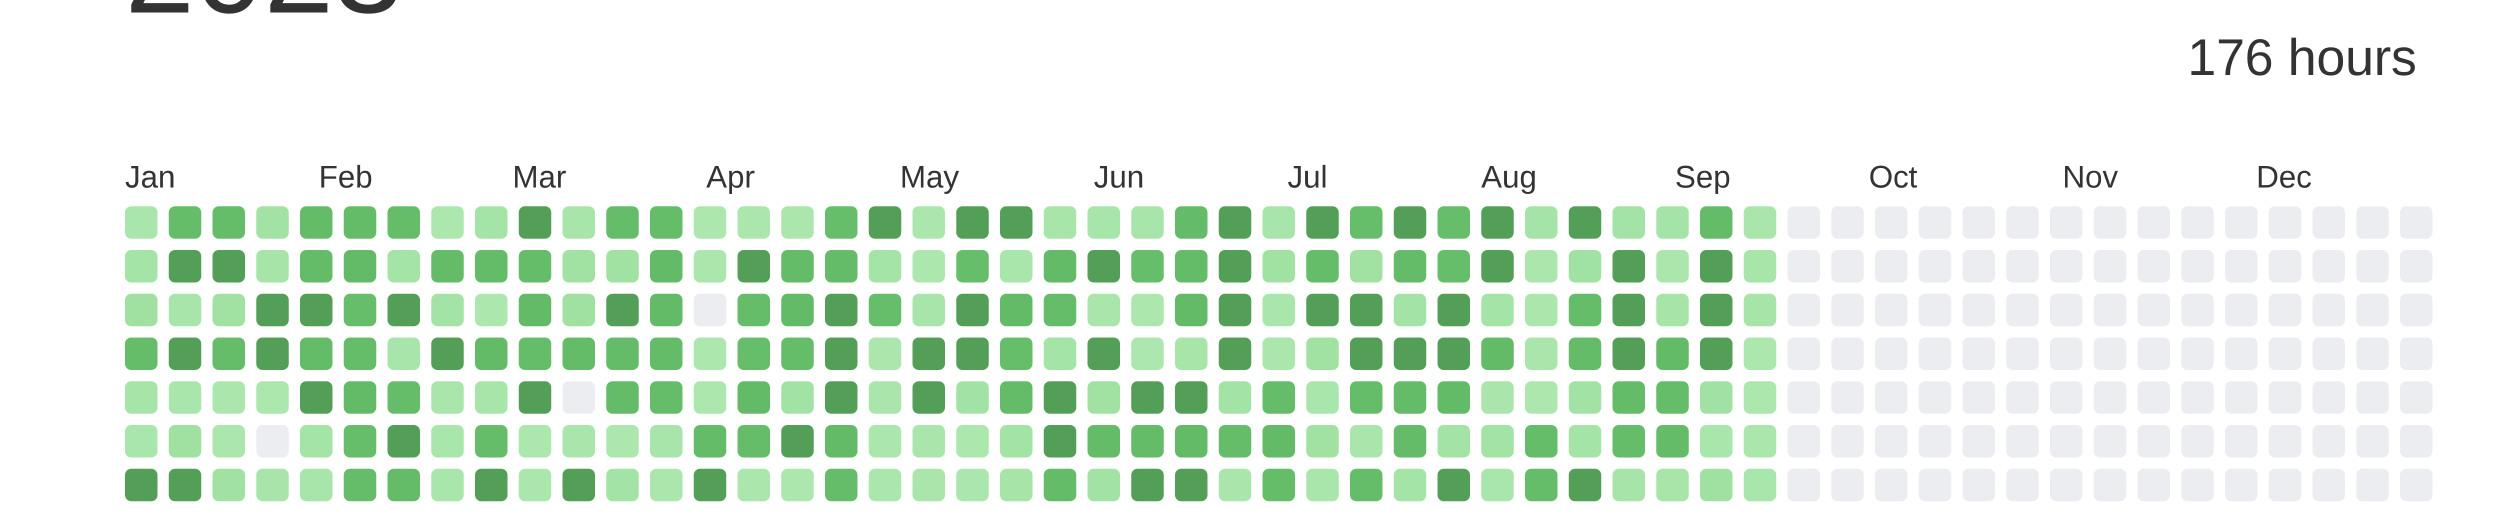
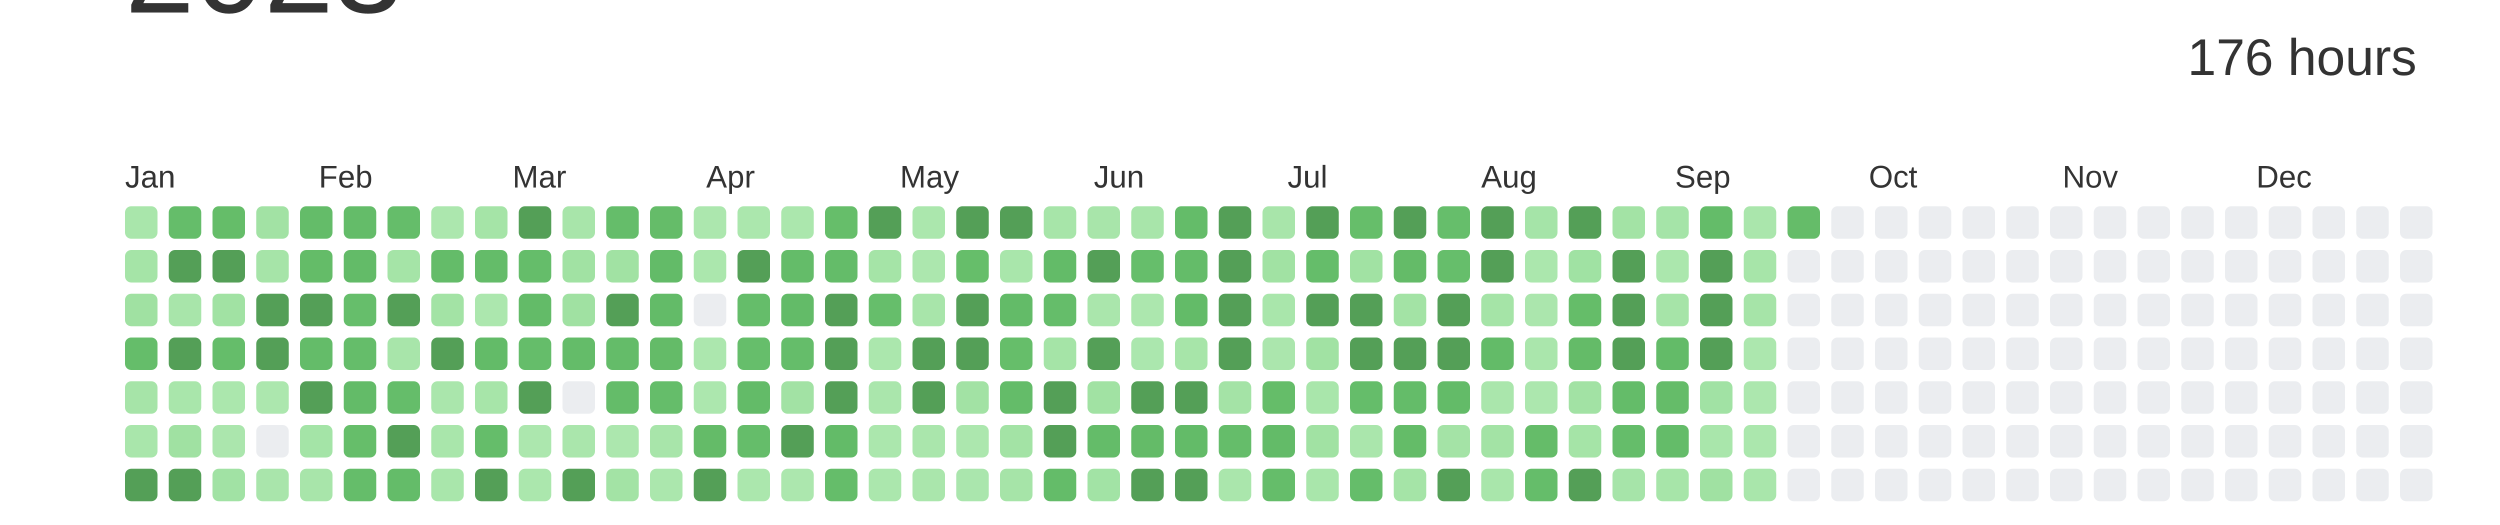
<svg xmlns="http://www.w3.org/2000/svg" baseProfile="full" height="42mm" version="1.1" viewBox="0,0,200,42" width="200mm">
  <defs />
  <rect fill="#ffffff" height="42" width="200" x="0" y="0" />
  <text alignment-baseline="hanging" fill="#333333" style="font-size:10.0px; font-family:Arial;" x="10" y="1">2023</text>
  <text alignment-baseline="hanging" fill="#333333" style="font-size:4.125px; font-family:Arial;" x="175" y="6">176 hours</text>
  <text fill="#333333" style="font-size:2.5px; font-family:Arial" x="10.0" y="15">Jan</text>
  <text fill="#333333" style="font-size:2.5px; font-family:Arial" x="25.5" y="15">Feb</text>
  <text fill="#333333" style="font-size:2.5px; font-family:Arial" x="41.0" y="15">Mar</text>
  <text fill="#333333" style="font-size:2.5px; font-family:Arial" x="56.5" y="15">Apr</text>
  <text fill="#333333" style="font-size:2.5px; font-family:Arial" x="72.0" y="15">May</text>
  <text fill="#333333" style="font-size:2.5px; font-family:Arial" x="87.5" y="15">Jun</text>
  <text fill="#333333" style="font-size:2.5px; font-family:Arial" x="103.0" y="15">Jul</text>
  <text fill="#333333" style="font-size:2.5px; font-family:Arial" x="118.5" y="15">Aug</text>
  <text fill="#333333" style="font-size:2.5px; font-family:Arial" x="134.0" y="15">Sep</text>
  <text fill="#333333" style="font-size:2.5px; font-family:Arial" x="149.5" y="15">Oct</text>
  <text fill="#333333" style="font-size:2.5px; font-family:Arial" x="165.0" y="15">Nov</text>
  <text fill="#333333" style="font-size:2.5px; font-family:Arial" x="180.5" y="15">Dec</text>
  <rect fill="#a9e6ab" height="2.6" rx="0.5" ry="0.5" width="2.6" x="10.0" y="16.5" />
  <rect fill="#a5e4a7" height="2.6" rx="0.5" ry="0.5" width="2.6" x="10.0" y="20.0" />
  <rect fill="#a0e1a2" height="2.6" rx="0.5" ry="0.5" width="2.6" x="10.0" y="23.5" />
  <rect fill="#65bd6a" height="2.6" rx="0.5" ry="0.5" width="2.6" x="10.0" y="27.0" />
  <rect fill="#a6e4a8" height="2.6" rx="0.5" ry="0.5" width="2.6" x="10.0" y="30.5" />
  <rect fill="#a9e6ab" height="2.6" rx="0.5" ry="0.5" width="2.6" x="10.0" y="34.0" />
  <rect fill="#549F57" height="2.6" rx="0.5" ry="0.5" width="2.6" x="10.0" y="37.5" />
  <rect fill="#65bd6a" height="2.6" rx="0.5" ry="0.5" width="2.6" x="13.5" y="16.5" />
  <rect fill="#549F57" height="2.6" rx="0.5" ry="0.5" width="2.6" x="13.5" y="20.0" />
  <rect fill="#a8e5aa" height="2.6" rx="0.5" ry="0.5" width="2.6" x="13.5" y="23.5" />
  <rect fill="#549F57" height="2.6" rx="0.5" ry="0.5" width="2.6" x="13.5" y="27.0" />
  <rect fill="#a9e6ab" height="2.6" rx="0.5" ry="0.5" width="2.6" x="13.5" y="30.5" />
  <rect fill="#a0e1a2" height="2.6" rx="0.5" ry="0.5" width="2.6" x="13.5" y="34.0" />
  <rect fill="#549F57" height="2.6" rx="0.5" ry="0.5" width="2.6" x="13.5" y="37.5" />
  <rect fill="#65bd69" height="2.6" rx="0.5" ry="0.5" width="2.6" x="17.0" y="16.5" />
  <rect fill="#549F57" height="2.6" rx="0.5" ry="0.5" width="2.6" x="17.0" y="20.0" />
  <rect fill="#a1e2a3" height="2.6" rx="0.5" ry="0.5" width="2.6" x="17.0" y="23.5" />
  <rect fill="#65bd6a" height="2.6" rx="0.5" ry="0.5" width="2.6" x="17.0" y="27.0" />
  <rect fill="#abe7ad" height="2.6" rx="0.5" ry="0.5" width="2.6" x="17.0" y="30.5" />
  <rect fill="#abe6ad" height="2.6" rx="0.5" ry="0.5" width="2.6" x="17.0" y="34.0" />
  <rect fill="#a1e2a4" height="2.6" rx="0.5" ry="0.5" width="2.6" x="17.0" y="37.5" />
  <rect fill="#a2e2a4" height="2.6" rx="0.5" ry="0.5" width="2.6" x="20.5" y="16.5" />
  <rect fill="#a6e4a8" height="2.6" rx="0.5" ry="0.5" width="2.6" x="20.5" y="20.0" />
  <rect fill="#549F57" height="2.6" rx="0.5" ry="0.5" width="2.6" x="20.5" y="23.5" />
  <rect fill="#549F57" height="2.6" rx="0.5" ry="0.5" width="2.6" x="20.5" y="27.0" />
  <rect fill="#ace7ae" height="2.6" rx="0.5" ry="0.5" width="2.6" x="20.5" y="30.5" />
  <rect fill="#EBEDF0" height="2.6" rx="0.5" ry="0.5" width="2.6" x="20.5" y="34.0" />
  <rect fill="#a9e5ab" height="2.6" rx="0.5" ry="0.5" width="2.6" x="20.5" y="37.5" />
  <rect fill="#64bc69" height="2.6" rx="0.5" ry="0.5" width="2.6" x="24.0" y="16.5" />
  <rect fill="#64bc68" height="2.6" rx="0.5" ry="0.5" width="2.6" x="24.0" y="20.0" />
  <rect fill="#549F57" height="2.6" rx="0.5" ry="0.5" width="2.6" x="24.0" y="23.5" />
  <rect fill="#64bc69" height="2.6" rx="0.5" ry="0.5" width="2.6" x="24.0" y="27.0" />
  <rect fill="#549F57" height="2.6" rx="0.5" ry="0.5" width="2.6" x="24.0" y="30.5" />
  <rect fill="#a4e4a7" height="2.6" rx="0.5" ry="0.5" width="2.6" x="24.0" y="34.0" />
  <rect fill="#a8e5aa" height="2.6" rx="0.5" ry="0.5" width="2.6" x="24.0" y="37.5" />
  <rect fill="#64bc69" height="2.6" rx="0.5" ry="0.5" width="2.6" x="27.5" y="16.5" />
  <rect fill="#63bb68" height="2.6" rx="0.5" ry="0.5" width="2.6" x="27.5" y="20.0" />
  <rect fill="#66be6b" height="2.6" rx="0.5" ry="0.5" width="2.6" x="27.5" y="23.5" />
  <rect fill="#65bd6a" height="2.6" rx="0.5" ry="0.5" width="2.6" x="27.5" y="27.0" />
  <rect fill="#63bb68" height="2.6" rx="0.5" ry="0.5" width="2.6" x="27.5" y="30.5" />
  <rect fill="#66be6a" height="2.6" rx="0.5" ry="0.5" width="2.6" x="27.5" y="34.0" />
  <rect fill="#65bd6a" height="2.6" rx="0.5" ry="0.5" width="2.6" x="27.5" y="37.5" />
  <rect fill="#65bd6a" height="2.6" rx="0.5" ry="0.5" width="2.6" x="31.0" y="16.5" />
  <rect fill="#a5e4a7" height="2.6" rx="0.5" ry="0.5" width="2.6" x="31.0" y="20.0" />
  <rect fill="#549F57" height="2.6" rx="0.5" ry="0.5" width="2.6" x="31.0" y="23.5" />
  <rect fill="#a8e5aa" height="2.6" rx="0.5" ry="0.5" width="2.6" x="31.0" y="27.0" />
  <rect fill="#65bd6a" height="2.6" rx="0.5" ry="0.5" width="2.6" x="31.0" y="30.5" />
  <rect fill="#549F57" height="2.6" rx="0.5" ry="0.5" width="2.6" x="31.0" y="34.0" />
  <rect fill="#64bc69" height="2.6" rx="0.5" ry="0.5" width="2.6" x="31.0" y="37.5" />
  <rect fill="#ace7ae" height="2.6" rx="0.5" ry="0.5" width="2.6" x="34.5" y="16.5" />
  <rect fill="#64bc69" height="2.6" rx="0.5" ry="0.5" width="2.6" x="34.5" y="20.0" />
  <rect fill="#a3e3a5" height="2.6" rx="0.5" ry="0.5" width="2.6" x="34.5" y="23.5" />
  <rect fill="#549F57" height="2.6" rx="0.5" ry="0.5" width="2.6" x="34.5" y="27.0" />
  <rect fill="#aae6ac" height="2.6" rx="0.5" ry="0.5" width="2.6" x="34.5" y="30.5" />
  <rect fill="#a9e6ab" height="2.6" rx="0.5" ry="0.5" width="2.6" x="34.5" y="34.0" />
  <rect fill="#a9e6ab" height="2.6" rx="0.5" ry="0.5" width="2.6" x="34.5" y="37.5" />
  <rect fill="#a5e4a7" height="2.6" rx="0.5" ry="0.5" width="2.6" x="38.0" y="16.5" />
  <rect fill="#64bc69" height="2.6" rx="0.5" ry="0.5" width="2.6" x="38.0" y="20.0" />
  <rect fill="#ace7ae" height="2.6" rx="0.5" ry="0.5" width="2.6" x="38.0" y="23.5" />
  <rect fill="#63bb68" height="2.6" rx="0.5" ry="0.5" width="2.6" x="38.0" y="27.0" />
  <rect fill="#a7e5a9" height="2.6" rx="0.5" ry="0.5" width="2.6" x="38.0" y="30.5" />
  <rect fill="#65bd6a" height="2.6" rx="0.5" ry="0.5" width="2.6" x="38.0" y="34.0" />
  <rect fill="#549F57" height="2.6" rx="0.5" ry="0.5" width="2.6" x="38.0" y="37.5" />
  <rect fill="#549F57" height="2.6" rx="0.5" ry="0.5" width="2.6" x="41.5" y="16.5" />
  <rect fill="#65bd6a" height="2.6" rx="0.5" ry="0.5" width="2.6" x="41.5" y="20.0" />
  <rect fill="#63bb68" height="2.6" rx="0.5" ry="0.5" width="2.6" x="41.5" y="23.5" />
  <rect fill="#65bd6a" height="2.6" rx="0.5" ry="0.5" width="2.6" x="41.5" y="27.0" />
  <rect fill="#549F57" height="2.6" rx="0.5" ry="0.5" width="2.6" x="41.5" y="30.5" />
  <rect fill="#ace7ae" height="2.6" rx="0.5" ry="0.5" width="2.6" x="41.5" y="34.0" />
  <rect fill="#abe7ad" height="2.6" rx="0.5" ry="0.5" width="2.6" x="41.5" y="37.5" />
  <rect fill="#a8e5aa" height="2.6" rx="0.5" ry="0.5" width="2.6" x="45.0" y="16.5" />
  <rect fill="#a1e2a3" height="2.6" rx="0.5" ry="0.5" width="2.6" x="45.0" y="20.0" />
  <rect fill="#a0e1a2" height="2.6" rx="0.5" ry="0.5" width="2.6" x="45.0" y="23.5" />
  <rect fill="#64bc69" height="2.6" rx="0.5" ry="0.5" width="2.6" x="45.0" y="27.0" />
  <rect fill="#EBEDF0" height="2.6" rx="0.5" ry="0.5" width="2.6" x="45.0" y="30.5" />
  <rect fill="#aae6ac" height="2.6" rx="0.5" ry="0.5" width="2.6" x="45.0" y="34.0" />
  <rect fill="#549F57" height="2.6" rx="0.5" ry="0.5" width="2.6" x="45.0" y="37.5" />
  <rect fill="#65bd6a" height="2.6" rx="0.5" ry="0.5" width="2.6" x="48.5" y="16.5" />
  <rect fill="#a1e2a3" height="2.6" rx="0.5" ry="0.5" width="2.6" x="48.5" y="20.0" />
  <rect fill="#549F57" height="2.6" rx="0.5" ry="0.5" width="2.6" x="48.5" y="23.5" />
  <rect fill="#64bc69" height="2.6" rx="0.5" ry="0.5" width="2.6" x="48.5" y="27.0" />
  <rect fill="#64bc69" height="2.6" rx="0.5" ry="0.5" width="2.6" x="48.5" y="30.5" />
  <rect fill="#ace7ae" height="2.6" rx="0.5" ry="0.5" width="2.6" x="48.5" y="34.0" />
  <rect fill="#a3e3a5" height="2.6" rx="0.5" ry="0.5" width="2.6" x="48.5" y="37.5" />
  <rect fill="#65bc69" height="2.6" rx="0.5" ry="0.5" width="2.6" x="52.0" y="16.5" />
  <rect fill="#63bb68" height="2.6" rx="0.5" ry="0.5" width="2.6" x="52.0" y="20.0" />
  <rect fill="#63bb68" height="2.6" rx="0.5" ry="0.5" width="2.6" x="52.0" y="23.5" />
  <rect fill="#64bb68" height="2.6" rx="0.5" ry="0.5" width="2.6" x="52.0" y="27.0" />
  <rect fill="#65bd6a" height="2.6" rx="0.5" ry="0.5" width="2.6" x="52.0" y="30.5" />
  <rect fill="#a8e5aa" height="2.6" rx="0.5" ry="0.5" width="2.6" x="52.0" y="34.0" />
  <rect fill="#abe7ad" height="2.6" rx="0.5" ry="0.5" width="2.6" x="52.0" y="37.5" />
  <rect fill="#ace7ae" height="2.6" rx="0.5" ry="0.5" width="2.6" x="55.5" y="16.5" />
  <rect fill="#abe7ad" height="2.6" rx="0.5" ry="0.5" width="2.6" x="55.5" y="20.0" />
  <rect fill="#EBEDF0" height="2.6" rx="0.5" ry="0.5" width="2.6" x="55.5" y="23.5" />
  <rect fill="#ace7ae" height="2.6" rx="0.5" ry="0.5" width="2.6" x="55.5" y="27.0" />
  <rect fill="#ace7ae" height="2.6" rx="0.5" ry="0.5" width="2.6" x="55.5" y="30.5" />
  <rect fill="#64bb68" height="2.6" rx="0.5" ry="0.5" width="2.6" x="55.5" y="34.0" />
  <rect fill="#549F57" height="2.6" rx="0.5" ry="0.5" width="2.6" x="55.5" y="37.5" />
  <rect fill="#abe7ad" height="2.6" rx="0.5" ry="0.5" width="2.6" x="59.0" y="16.5" />
  <rect fill="#549F57" height="2.6" rx="0.5" ry="0.5" width="2.6" x="59.0" y="20.0" />
  <rect fill="#65bd6a" height="2.6" rx="0.5" ry="0.5" width="2.6" x="59.0" y="23.5" />
  <rect fill="#66be6b" height="2.6" rx="0.5" ry="0.5" width="2.6" x="59.0" y="27.0" />
  <rect fill="#63bb68" height="2.6" rx="0.5" ry="0.5" width="2.6" x="59.0" y="30.5" />
  <rect fill="#65bd6a" height="2.6" rx="0.5" ry="0.5" width="2.6" x="59.0" y="34.0" />
  <rect fill="#abe7ad" height="2.6" rx="0.5" ry="0.5" width="2.6" x="59.0" y="37.5" />
  <rect fill="#abe7ad" height="2.6" rx="0.5" ry="0.5" width="2.6" x="62.5" y="16.5" />
  <rect fill="#64bc69" height="2.6" rx="0.5" ry="0.5" width="2.6" x="62.5" y="20.0" />
  <rect fill="#63bb68" height="2.6" rx="0.5" ry="0.5" width="2.6" x="62.5" y="23.5" />
  <rect fill="#65bd6a" height="2.6" rx="0.5" ry="0.5" width="2.6" x="62.5" y="27.0" />
  <rect fill="#a2e2a4" height="2.6" rx="0.5" ry="0.5" width="2.6" x="62.5" y="30.5" />
  <rect fill="#549F57" height="2.6" rx="0.5" ry="0.5" width="2.6" x="62.5" y="34.0" />
  <rect fill="#ace7ae" height="2.6" rx="0.5" ry="0.5" width="2.6" x="62.5" y="37.5" />
  <rect fill="#66be6a" height="2.6" rx="0.5" ry="0.5" width="2.6" x="66.0" y="16.5" />
  <rect fill="#64bc69" height="2.6" rx="0.5" ry="0.5" width="2.6" x="66.0" y="20.0" />
  <rect fill="#549F57" height="2.6" rx="0.5" ry="0.5" width="2.6" x="66.0" y="23.5" />
  <rect fill="#549F57" height="2.6" rx="0.5" ry="0.5" width="2.6" x="66.0" y="27.0" />
  <rect fill="#549F57" height="2.6" rx="0.5" ry="0.5" width="2.6" x="66.0" y="30.5" />
  <rect fill="#63bb68" height="2.6" rx="0.5" ry="0.5" width="2.6" x="66.0" y="34.0" />
  <rect fill="#65bd6a" height="2.6" rx="0.5" ry="0.5" width="2.6" x="66.0" y="37.5" />
  <rect fill="#549F57" height="2.6" rx="0.5" ry="0.5" width="2.6" x="69.5" y="16.5" />
  <rect fill="#a5e4a7" height="2.6" rx="0.5" ry="0.5" width="2.6" x="69.5" y="20.0" />
  <rect fill="#66be6b" height="2.6" rx="0.5" ry="0.5" width="2.6" x="69.5" y="23.5" />
  <rect fill="#abe7ad" height="2.6" rx="0.5" ry="0.5" width="2.6" x="69.5" y="27.0" />
  <rect fill="#aae6ac" height="2.6" rx="0.5" ry="0.5" width="2.6" x="69.5" y="30.5" />
  <rect fill="#abe7ad" height="2.6" rx="0.5" ry="0.5" width="2.6" x="69.5" y="34.0" />
  <rect fill="#abe7ad" height="2.6" rx="0.5" ry="0.5" width="2.6" x="69.5" y="37.5" />
  <rect fill="#abe7ad" height="2.6" rx="0.5" ry="0.5" width="2.6" x="73.0" y="16.5" />
  <rect fill="#ace7ae" height="2.6" rx="0.5" ry="0.5" width="2.6" x="73.0" y="20.0" />
  <rect fill="#a8e5aa" height="2.6" rx="0.5" ry="0.5" width="2.6" x="73.0" y="23.5" />
  <rect fill="#549F57" height="2.6" rx="0.5" ry="0.5" width="2.6" x="73.0" y="27.0" />
  <rect fill="#549F57" height="2.6" rx="0.5" ry="0.5" width="2.6" x="73.0" y="30.5" />
  <rect fill="#aae6ac" height="2.6" rx="0.5" ry="0.5" width="2.6" x="73.0" y="34.0" />
  <rect fill="#aae6ac" height="2.6" rx="0.5" ry="0.5" width="2.6" x="73.0" y="37.5" />
  <rect fill="#549F57" height="2.6" rx="0.5" ry="0.5" width="2.6" x="76.5" y="16.5" />
  <rect fill="#66be6a" height="2.6" rx="0.5" ry="0.5" width="2.6" x="76.5" y="20.0" />
  <rect fill="#549F57" height="2.6" rx="0.5" ry="0.5" width="2.6" x="76.5" y="23.5" />
  <rect fill="#549F57" height="2.6" rx="0.5" ry="0.5" width="2.6" x="76.5" y="27.0" />
  <rect fill="#a2e2a4" height="2.6" rx="0.5" ry="0.5" width="2.6" x="76.5" y="30.5" />
  <rect fill="#ace7ae" height="2.6" rx="0.5" ry="0.5" width="2.6" x="76.5" y="34.0" />
  <rect fill="#aae6ad" height="2.6" rx="0.5" ry="0.5" width="2.6" x="76.5" y="37.5" />
  <rect fill="#549F57" height="2.6" rx="0.5" ry="0.5" width="2.6" x="80.0" y="16.5" />
  <rect fill="#a9e6ab" height="2.6" rx="0.5" ry="0.5" width="2.6" x="80.0" y="20.0" />
  <rect fill="#63bb68" height="2.6" rx="0.5" ry="0.5" width="2.6" x="80.0" y="23.5" />
  <rect fill="#66be6a" height="2.6" rx="0.5" ry="0.5" width="2.6" x="80.0" y="27.0" />
  <rect fill="#64bc69" height="2.6" rx="0.5" ry="0.5" width="2.6" x="80.0" y="30.5" />
  <rect fill="#a3e3a5" height="2.6" rx="0.5" ry="0.5" width="2.6" x="80.0" y="34.0" />
  <rect fill="#a6e4a8" height="2.6" rx="0.5" ry="0.5" width="2.6" x="80.0" y="37.5" />
  <rect fill="#a7e5a9" height="2.6" rx="0.5" ry="0.5" width="2.6" x="83.5" y="16.5" />
  <rect fill="#63bb68" height="2.6" rx="0.5" ry="0.5" width="2.6" x="83.5" y="20.0" />
  <rect fill="#65bd6a" height="2.6" rx="0.5" ry="0.5" width="2.6" x="83.5" y="23.5" />
  <rect fill="#a5e4a7" height="2.6" rx="0.5" ry="0.5" width="2.6" x="83.5" y="27.0" />
  <rect fill="#549F57" height="2.6" rx="0.5" ry="0.5" width="2.6" x="83.5" y="30.5" />
  <rect fill="#549F57" height="2.6" rx="0.5" ry="0.5" width="2.6" x="83.5" y="34.0" />
  <rect fill="#64bc69" height="2.6" rx="0.5" ry="0.5" width="2.6" x="83.5" y="37.5" />
  <rect fill="#a8e5aa" height="2.6" rx="0.5" ry="0.5" width="2.6" x="87.0" y="16.5" />
  <rect fill="#549F57" height="2.6" rx="0.5" ry="0.5" width="2.6" x="87.0" y="20.0" />
  <rect fill="#aae6ac" height="2.6" rx="0.5" ry="0.5" width="2.6" x="87.0" y="23.5" />
  <rect fill="#549F57" height="2.6" rx="0.5" ry="0.5" width="2.6" x="87.0" y="27.0" />
  <rect fill="#a1e2a3" height="2.6" rx="0.5" ry="0.5" width="2.6" x="87.0" y="30.5" />
  <rect fill="#64bc69" height="2.6" rx="0.5" ry="0.5" width="2.6" x="87.0" y="34.0" />
  <rect fill="#a2e3a5" height="2.6" rx="0.5" ry="0.5" width="2.6" x="87.0" y="37.5" />
  <rect fill="#a8e5aa" height="2.6" rx="0.5" ry="0.5" width="2.6" x="90.5" y="16.5" />
  <rect fill="#66be6b" height="2.6" rx="0.5" ry="0.5" width="2.6" x="90.5" y="20.0" />
  <rect fill="#ace7ae" height="2.6" rx="0.5" ry="0.5" width="2.6" x="90.5" y="23.5" />
  <rect fill="#abe7ae" height="2.6" rx="0.5" ry="0.5" width="2.6" x="90.5" y="27.0" />
  <rect fill="#549F57" height="2.6" rx="0.5" ry="0.5" width="2.6" x="90.5" y="30.5" />
  <rect fill="#64bb68" height="2.6" rx="0.5" ry="0.5" width="2.6" x="90.5" y="34.0" />
  <rect fill="#549F57" height="2.6" rx="0.5" ry="0.5" width="2.6" x="90.5" y="37.5" />
  <rect fill="#64bc69" height="2.6" rx="0.5" ry="0.5" width="2.6" x="94.0" y="16.5" />
  <rect fill="#64bc69" height="2.6" rx="0.5" ry="0.5" width="2.6" x="94.0" y="20.0" />
  <rect fill="#63bb68" height="2.6" rx="0.5" ry="0.5" width="2.6" x="94.0" y="23.5" />
  <rect fill="#a7e5a9" height="2.6" rx="0.5" ry="0.5" width="2.6" x="94.0" y="27.0" />
  <rect fill="#549F57" height="2.6" rx="0.5" ry="0.5" width="2.6" x="94.0" y="30.5" />
  <rect fill="#63bb68" height="2.6" rx="0.5" ry="0.5" width="2.6" x="94.0" y="34.0" />
  <rect fill="#549F57" height="2.6" rx="0.5" ry="0.5" width="2.6" x="94.0" y="37.5" />
  <rect fill="#549F57" height="2.6" rx="0.5" ry="0.5" width="2.6" x="97.5" y="16.5" />
  <rect fill="#549F57" height="2.6" rx="0.5" ry="0.5" width="2.6" x="97.5" y="20.0" />
  <rect fill="#549F57" height="2.6" rx="0.5" ry="0.5" width="2.6" x="97.5" y="23.5" />
  <rect fill="#549F57" height="2.6" rx="0.5" ry="0.5" width="2.6" x="97.5" y="27.0" />
  <rect fill="#a4e3a6" height="2.6" rx="0.5" ry="0.5" width="2.6" x="97.5" y="30.5" />
  <rect fill="#65bd6a" height="2.6" rx="0.5" ry="0.5" width="2.6" x="97.5" y="34.0" />
  <rect fill="#aae6ac" height="2.6" rx="0.5" ry="0.5" width="2.6" x="97.5" y="37.5" />
  <rect fill="#a8e5aa" height="2.6" rx="0.5" ry="0.5" width="2.6" x="101.0" y="16.5" />
  <rect fill="#a1e2a3" height="2.6" rx="0.5" ry="0.5" width="2.6" x="101.0" y="20.0" />
  <rect fill="#a9e6ab" height="2.6" rx="0.5" ry="0.5" width="2.6" x="101.0" y="23.5" />
  <rect fill="#abe6ad" height="2.6" rx="0.5" ry="0.5" width="2.6" x="101.0" y="27.0" />
  <rect fill="#65bd69" height="2.6" rx="0.5" ry="0.5" width="2.6" x="101.0" y="30.5" />
  <rect fill="#63bb68" height="2.6" rx="0.5" ry="0.5" width="2.6" x="101.0" y="34.0" />
  <rect fill="#65bd6a" height="2.6" rx="0.5" ry="0.5" width="2.6" x="101.0" y="37.5" />
  <rect fill="#549F57" height="2.6" rx="0.5" ry="0.5" width="2.6" x="104.5" y="16.5" />
  <rect fill="#65bd6a" height="2.6" rx="0.5" ry="0.5" width="2.6" x="104.5" y="20.0" />
  <rect fill="#549F57" height="2.6" rx="0.5" ry="0.5" width="2.6" x="104.5" y="23.5" />
  <rect fill="#a1e2a3" height="2.6" rx="0.5" ry="0.5" width="2.6" x="104.5" y="27.0" />
  <rect fill="#a9e6ab" height="2.6" rx="0.5" ry="0.5" width="2.6" x="104.5" y="30.5" />
  <rect fill="#a1e2a3" height="2.6" rx="0.5" ry="0.5" width="2.6" x="104.5" y="34.0" />
  <rect fill="#a9e6ab" height="2.6" rx="0.5" ry="0.5" width="2.6" x="104.5" y="37.5" />
  <rect fill="#66be6a" height="2.6" rx="0.5" ry="0.5" width="2.6" x="108.0" y="16.5" />
  <rect fill="#a1e2a3" height="2.6" rx="0.5" ry="0.5" width="2.6" x="108.0" y="20.0" />
  <rect fill="#549F57" height="2.6" rx="0.5" ry="0.5" width="2.6" x="108.0" y="23.5" />
  <rect fill="#549F57" height="2.6" rx="0.5" ry="0.5" width="2.6" x="108.0" y="27.0" />
  <rect fill="#65bd6a" height="2.6" rx="0.5" ry="0.5" width="2.6" x="108.0" y="30.5" />
  <rect fill="#aae6ac" height="2.6" rx="0.5" ry="0.5" width="2.6" x="108.0" y="34.0" />
  <rect fill="#65bd6a" height="2.6" rx="0.5" ry="0.5" width="2.6" x="108.0" y="37.5" />
  <rect fill="#549F57" height="2.6" rx="0.5" ry="0.5" width="2.6" x="111.5" y="16.5" />
  <rect fill="#64bb68" height="2.6" rx="0.5" ry="0.5" width="2.6" x="111.5" y="20.0" />
  <rect fill="#a3e3a5" height="2.6" rx="0.5" ry="0.5" width="2.6" x="111.5" y="23.5" />
  <rect fill="#549F57" height="2.6" rx="0.5" ry="0.5" width="2.6" x="111.5" y="27.0" />
  <rect fill="#64bc69" height="2.6" rx="0.5" ry="0.5" width="2.6" x="111.5" y="30.5" />
  <rect fill="#64bc68" height="2.6" rx="0.5" ry="0.5" width="2.6" x="111.5" y="34.0" />
  <rect fill="#a5e4a7" height="2.6" rx="0.5" ry="0.5" width="2.6" x="111.5" y="37.5" />
  <rect fill="#66be6b" height="2.6" rx="0.5" ry="0.5" width="2.6" x="115.0" y="16.5" />
  <rect fill="#66be6b" height="2.6" rx="0.5" ry="0.5" width="2.6" x="115.0" y="20.0" />
  <rect fill="#549F57" height="2.6" rx="0.5" ry="0.5" width="2.6" x="115.0" y="23.5" />
  <rect fill="#549F57" height="2.6" rx="0.5" ry="0.5" width="2.6" x="115.0" y="27.0" />
  <rect fill="#63bb68" height="2.6" rx="0.5" ry="0.5" width="2.6" x="115.0" y="30.5" />
  <rect fill="#a4e3a6" height="2.6" rx="0.5" ry="0.5" width="2.6" x="115.0" y="34.0" />
  <rect fill="#549F57" height="2.6" rx="0.5" ry="0.5" width="2.6" x="115.0" y="37.5" />
  <rect fill="#549F57" height="2.6" rx="0.5" ry="0.5" width="2.6" x="118.5" y="16.5" />
  <rect fill="#549F57" height="2.6" rx="0.5" ry="0.5" width="2.6" x="118.5" y="20.0" />
  <rect fill="#a5e4a7" height="2.6" rx="0.5" ry="0.5" width="2.6" x="118.5" y="23.5" />
  <rect fill="#63bb68" height="2.6" rx="0.5" ry="0.5" width="2.6" x="118.5" y="27.0" />
  <rect fill="#aae6ac" height="2.6" rx="0.5" ry="0.5" width="2.6" x="118.5" y="30.5" />
  <rect fill="#a3e3a5" height="2.6" rx="0.5" ry="0.5" width="2.6" x="118.5" y="34.0" />
  <rect fill="#a9e6ab" height="2.6" rx="0.5" ry="0.5" width="2.6" x="118.5" y="37.5" />
  <rect fill="#a5e4a8" height="2.6" rx="0.5" ry="0.5" width="2.6" x="122.0" y="16.5" />
  <rect fill="#abe7ad" height="2.6" rx="0.5" ry="0.5" width="2.6" x="122.0" y="20.0" />
  <rect fill="#abe6ad" height="2.6" rx="0.5" ry="0.5" width="2.6" x="122.0" y="23.5" />
  <rect fill="#aae6ac" height="2.6" rx="0.5" ry="0.5" width="2.6" x="122.0" y="27.0" />
  <rect fill="#ace7ae" height="2.6" rx="0.5" ry="0.5" width="2.6" x="122.0" y="30.5" />
  <rect fill="#65bc69" height="2.6" rx="0.5" ry="0.5" width="2.6" x="122.0" y="34.0" />
  <rect fill="#65bd6a" height="2.6" rx="0.5" ry="0.5" width="2.6" x="122.0" y="37.5" />
  <rect fill="#549F57" height="2.6" rx="0.5" ry="0.5" width="2.6" x="125.5" y="16.5" />
  <rect fill="#a0e2a3" height="2.6" rx="0.5" ry="0.5" width="2.6" x="125.5" y="20.0" />
  <rect fill="#65bd69" height="2.6" rx="0.5" ry="0.5" width="2.6" x="125.5" y="23.5" />
  <rect fill="#64bb68" height="2.6" rx="0.5" ry="0.5" width="2.6" x="125.5" y="27.0" />
  <rect fill="#a2e2a4" height="2.6" rx="0.5" ry="0.5" width="2.6" x="125.5" y="30.5" />
  <rect fill="#a5e4a7" height="2.6" rx="0.5" ry="0.5" width="2.6" x="125.5" y="34.0" />
  <rect fill="#549F57" height="2.6" rx="0.5" ry="0.5" width="2.6" x="125.5" y="37.5" />
  <rect fill="#a3e3a5" height="2.6" rx="0.5" ry="0.5" width="2.6" x="129.0" y="16.5" />
  <rect fill="#549F57" height="2.6" rx="0.5" ry="0.5" width="2.6" x="129.0" y="20.0" />
  <rect fill="#549F57" height="2.6" rx="0.5" ry="0.5" width="2.6" x="129.0" y="23.5" />
  <rect fill="#549F57" height="2.6" rx="0.5" ry="0.5" width="2.6" x="129.0" y="27.0" />
  <rect fill="#64bc69" height="2.6" rx="0.5" ry="0.5" width="2.6" x="129.0" y="30.5" />
  <rect fill="#65bd6a" height="2.6" rx="0.5" ry="0.5" width="2.6" x="129.0" y="34.0" />
  <rect fill="#a6e4a9" height="2.6" rx="0.5" ry="0.5" width="2.6" x="129.0" y="37.5" />
  <rect fill="#a5e4a8" height="2.6" rx="0.5" ry="0.5" width="2.6" x="132.5" y="16.5" />
  <rect fill="#abe7ad" height="2.6" rx="0.5" ry="0.5" width="2.6" x="132.5" y="20.0" />
  <rect fill="#a6e4a8" height="2.6" rx="0.5" ry="0.5" width="2.6" x="132.5" y="23.5" />
  <rect fill="#63bb68" height="2.6" rx="0.5" ry="0.5" width="2.6" x="132.5" y="27.0" />
  <rect fill="#65bc69" height="2.6" rx="0.5" ry="0.5" width="2.6" x="132.5" y="30.5" />
  <rect fill="#64bc69" height="2.6" rx="0.5" ry="0.5" width="2.6" x="132.5" y="34.0" />
  <rect fill="#a7e5a9" height="2.6" rx="0.5" ry="0.5" width="2.6" x="132.5" y="37.5" />
  <rect fill="#64bc69" height="2.6" rx="0.5" ry="0.5" width="2.6" x="136.0" y="16.5" />
  <rect fill="#549F57" height="2.6" rx="0.5" ry="0.5" width="2.6" x="136.0" y="20.0" />
  <rect fill="#549F57" height="2.6" rx="0.5" ry="0.5" width="2.6" x="136.0" y="23.5" />
  <rect fill="#549F57" height="2.6" rx="0.5" ry="0.5" width="2.6" x="136.0" y="27.0" />
  <rect fill="#a1e2a4" height="2.6" rx="0.5" ry="0.5" width="2.6" x="136.0" y="30.5" />
  <rect fill="#a9e6ab" height="2.6" rx="0.5" ry="0.5" width="2.6" x="136.0" y="34.0" />
  <rect fill="#a0e1a2" height="2.6" rx="0.5" ry="0.5" width="2.6" x="136.0" y="37.5" />
  <rect fill="#aae6ac" height="2.6" rx="0.5" ry="0.5" width="2.6" x="139.5" y="16.5" />
  <rect fill="#a7e5a9" height="2.6" rx="0.5" ry="0.5" width="2.6" x="139.5" y="20.0" />
  <rect fill="#a6e4a8" height="2.6" rx="0.5" ry="0.5" width="2.6" x="139.5" y="23.5" />
  <rect fill="#ace7ae" height="2.6" rx="0.5" ry="0.5" width="2.6" x="139.5" y="27.0" />
  <rect fill="#ace7ae" height="2.6" rx="0.5" ry="0.5" width="2.6" x="139.5" y="30.5" />
  <rect fill="#abe7ad" height="2.6" rx="0.5" ry="0.5" width="2.6" x="139.5" y="34.0" />
  <rect fill="#a9e6ab" height="2.6" rx="0.5" ry="0.5" width="2.6" x="139.5" y="37.5" />
-   <rect fill="#EBEDF0" height="2.6" rx="0.5" ry="0.5" width="2.6" x="143.0" y="16.5" />
+   <rect fill="#65bc69" height="2.6" rx="0.5" ry="0.5" width="2.6" x="143.0" y="16.5" />
  <rect fill="#EBEDF0" height="2.6" rx="0.5" ry="0.5" width="2.6" x="143.0" y="20.0" />
  <rect fill="#EBEDF0" height="2.6" rx="0.5" ry="0.5" width="2.6" x="143.0" y="23.5" />
  <rect fill="#EBEDF0" height="2.6" rx="0.5" ry="0.5" width="2.6" x="143.0" y="27.0" />
  <rect fill="#EBEDF0" height="2.6" rx="0.5" ry="0.5" width="2.6" x="143.0" y="30.5" />
  <rect fill="#EBEDF0" height="2.6" rx="0.5" ry="0.5" width="2.6" x="143.0" y="34.0" />
  <rect fill="#EBEDF0" height="2.6" rx="0.5" ry="0.5" width="2.6" x="143.0" y="37.5" />
  <rect fill="#EBEDF0" height="2.6" rx="0.5" ry="0.5" width="2.6" x="146.5" y="16.5" />
  <rect fill="#EBEDF0" height="2.6" rx="0.5" ry="0.5" width="2.6" x="146.5" y="20.0" />
  <rect fill="#EBEDF0" height="2.6" rx="0.5" ry="0.5" width="2.6" x="146.5" y="23.5" />
  <rect fill="#EBEDF0" height="2.6" rx="0.5" ry="0.5" width="2.6" x="146.5" y="27.0" />
  <rect fill="#EBEDF0" height="2.6" rx="0.5" ry="0.5" width="2.6" x="146.5" y="30.5" />
  <rect fill="#EBEDF0" height="2.6" rx="0.5" ry="0.5" width="2.6" x="146.5" y="34.0" />
  <rect fill="#EBEDF0" height="2.6" rx="0.5" ry="0.5" width="2.6" x="146.5" y="37.5" />
  <rect fill="#EBEDF0" height="2.6" rx="0.5" ry="0.5" width="2.6" x="150.0" y="16.5" />
  <rect fill="#EBEDF0" height="2.6" rx="0.5" ry="0.5" width="2.6" x="150.0" y="20.0" />
  <rect fill="#EBEDF0" height="2.6" rx="0.5" ry="0.5" width="2.6" x="150.0" y="23.5" />
  <rect fill="#EBEDF0" height="2.6" rx="0.5" ry="0.5" width="2.6" x="150.0" y="27.0" />
  <rect fill="#EBEDF0" height="2.6" rx="0.5" ry="0.5" width="2.6" x="150.0" y="30.5" />
  <rect fill="#EBEDF0" height="2.6" rx="0.5" ry="0.5" width="2.6" x="150.0" y="34.0" />
  <rect fill="#EBEDF0" height="2.6" rx="0.5" ry="0.5" width="2.6" x="150.0" y="37.5" />
  <rect fill="#EBEDF0" height="2.6" rx="0.5" ry="0.5" width="2.6" x="153.5" y="16.5" />
  <rect fill="#EBEDF0" height="2.6" rx="0.5" ry="0.5" width="2.6" x="153.5" y="20.0" />
  <rect fill="#EBEDF0" height="2.6" rx="0.5" ry="0.5" width="2.6" x="153.5" y="23.5" />
  <rect fill="#EBEDF0" height="2.6" rx="0.5" ry="0.5" width="2.6" x="153.5" y="27.0" />
  <rect fill="#EBEDF0" height="2.6" rx="0.5" ry="0.5" width="2.6" x="153.5" y="30.5" />
  <rect fill="#EBEDF0" height="2.6" rx="0.5" ry="0.5" width="2.6" x="153.5" y="34.0" />
  <rect fill="#EBEDF0" height="2.6" rx="0.5" ry="0.5" width="2.6" x="153.5" y="37.5" />
  <rect fill="#EBEDF0" height="2.6" rx="0.5" ry="0.5" width="2.6" x="157.0" y="16.5" />
  <rect fill="#EBEDF0" height="2.6" rx="0.5" ry="0.5" width="2.6" x="157.0" y="20.0" />
  <rect fill="#EBEDF0" height="2.6" rx="0.5" ry="0.5" width="2.6" x="157.0" y="23.5" />
  <rect fill="#EBEDF0" height="2.6" rx="0.5" ry="0.5" width="2.6" x="157.0" y="27.0" />
  <rect fill="#EBEDF0" height="2.6" rx="0.5" ry="0.5" width="2.6" x="157.0" y="30.5" />
  <rect fill="#EBEDF0" height="2.6" rx="0.5" ry="0.5" width="2.6" x="157.0" y="34.0" />
  <rect fill="#EBEDF0" height="2.6" rx="0.5" ry="0.5" width="2.6" x="157.0" y="37.5" />
  <rect fill="#EBEDF0" height="2.6" rx="0.5" ry="0.5" width="2.6" x="160.5" y="16.5" />
  <rect fill="#EBEDF0" height="2.6" rx="0.5" ry="0.5" width="2.6" x="160.5" y="20.0" />
  <rect fill="#EBEDF0" height="2.6" rx="0.5" ry="0.5" width="2.6" x="160.5" y="23.5" />
  <rect fill="#EBEDF0" height="2.6" rx="0.5" ry="0.5" width="2.6" x="160.5" y="27.0" />
  <rect fill="#EBEDF0" height="2.6" rx="0.5" ry="0.5" width="2.6" x="160.5" y="30.5" />
  <rect fill="#EBEDF0" height="2.6" rx="0.5" ry="0.5" width="2.6" x="160.5" y="34.0" />
  <rect fill="#EBEDF0" height="2.6" rx="0.5" ry="0.5" width="2.6" x="160.5" y="37.5" />
  <rect fill="#EBEDF0" height="2.6" rx="0.5" ry="0.5" width="2.6" x="164.0" y="16.5" />
  <rect fill="#EBEDF0" height="2.6" rx="0.5" ry="0.5" width="2.6" x="164.0" y="20.0" />
  <rect fill="#EBEDF0" height="2.6" rx="0.5" ry="0.5" width="2.6" x="164.0" y="23.5" />
  <rect fill="#EBEDF0" height="2.6" rx="0.5" ry="0.5" width="2.6" x="164.0" y="27.0" />
  <rect fill="#EBEDF0" height="2.6" rx="0.5" ry="0.5" width="2.6" x="164.0" y="30.5" />
  <rect fill="#EBEDF0" height="2.6" rx="0.5" ry="0.5" width="2.6" x="164.0" y="34.0" />
  <rect fill="#EBEDF0" height="2.6" rx="0.5" ry="0.5" width="2.6" x="164.0" y="37.5" />
  <rect fill="#EBEDF0" height="2.6" rx="0.5" ry="0.5" width="2.6" x="167.5" y="16.5" />
  <rect fill="#EBEDF0" height="2.6" rx="0.5" ry="0.5" width="2.6" x="167.5" y="20.0" />
  <rect fill="#EBEDF0" height="2.6" rx="0.5" ry="0.5" width="2.6" x="167.5" y="23.5" />
  <rect fill="#EBEDF0" height="2.6" rx="0.5" ry="0.5" width="2.6" x="167.5" y="27.0" />
  <rect fill="#EBEDF0" height="2.6" rx="0.5" ry="0.5" width="2.6" x="167.5" y="30.5" />
  <rect fill="#EBEDF0" height="2.6" rx="0.5" ry="0.5" width="2.6" x="167.5" y="34.0" />
  <rect fill="#EBEDF0" height="2.6" rx="0.5" ry="0.5" width="2.6" x="167.5" y="37.5" />
  <rect fill="#EBEDF0" height="2.6" rx="0.5" ry="0.5" width="2.6" x="171.0" y="16.5" />
  <rect fill="#EBEDF0" height="2.6" rx="0.5" ry="0.5" width="2.6" x="171.0" y="20.0" />
  <rect fill="#EBEDF0" height="2.6" rx="0.5" ry="0.5" width="2.6" x="171.0" y="23.5" />
  <rect fill="#EBEDF0" height="2.6" rx="0.5" ry="0.5" width="2.6" x="171.0" y="27.0" />
  <rect fill="#EBEDF0" height="2.6" rx="0.5" ry="0.5" width="2.6" x="171.0" y="30.5" />
  <rect fill="#EBEDF0" height="2.6" rx="0.5" ry="0.5" width="2.6" x="171.0" y="34.0" />
  <rect fill="#EBEDF0" height="2.6" rx="0.5" ry="0.5" width="2.6" x="171.0" y="37.5" />
  <rect fill="#EBEDF0" height="2.6" rx="0.5" ry="0.5" width="2.6" x="174.5" y="16.5" />
  <rect fill="#EBEDF0" height="2.6" rx="0.5" ry="0.5" width="2.6" x="174.5" y="20.0" />
  <rect fill="#EBEDF0" height="2.6" rx="0.5" ry="0.5" width="2.6" x="174.5" y="23.5" />
  <rect fill="#EBEDF0" height="2.6" rx="0.5" ry="0.5" width="2.6" x="174.5" y="27.0" />
  <rect fill="#EBEDF0" height="2.6" rx="0.5" ry="0.5" width="2.6" x="174.5" y="30.5" />
  <rect fill="#EBEDF0" height="2.6" rx="0.5" ry="0.5" width="2.6" x="174.5" y="34.0" />
  <rect fill="#EBEDF0" height="2.6" rx="0.5" ry="0.5" width="2.6" x="174.5" y="37.5" />
  <rect fill="#EBEDF0" height="2.6" rx="0.5" ry="0.5" width="2.6" x="178.0" y="16.5" />
  <rect fill="#EBEDF0" height="2.6" rx="0.5" ry="0.5" width="2.6" x="178.0" y="20.0" />
  <rect fill="#EBEDF0" height="2.6" rx="0.5" ry="0.5" width="2.6" x="178.0" y="23.5" />
  <rect fill="#EBEDF0" height="2.6" rx="0.5" ry="0.5" width="2.6" x="178.0" y="27.0" />
  <rect fill="#EBEDF0" height="2.6" rx="0.5" ry="0.5" width="2.6" x="178.0" y="30.5" />
  <rect fill="#EBEDF0" height="2.6" rx="0.5" ry="0.5" width="2.6" x="178.0" y="34.0" />
  <rect fill="#EBEDF0" height="2.6" rx="0.5" ry="0.5" width="2.6" x="178.0" y="37.5" />
  <rect fill="#EBEDF0" height="2.6" rx="0.5" ry="0.5" width="2.6" x="181.5" y="16.5" />
  <rect fill="#EBEDF0" height="2.6" rx="0.5" ry="0.5" width="2.6" x="181.5" y="20.0" />
  <rect fill="#EBEDF0" height="2.6" rx="0.5" ry="0.5" width="2.6" x="181.5" y="23.5" />
  <rect fill="#EBEDF0" height="2.6" rx="0.5" ry="0.5" width="2.6" x="181.5" y="27.0" />
  <rect fill="#EBEDF0" height="2.6" rx="0.5" ry="0.5" width="2.6" x="181.5" y="30.5" />
  <rect fill="#EBEDF0" height="2.6" rx="0.5" ry="0.5" width="2.6" x="181.5" y="34.0" />
  <rect fill="#EBEDF0" height="2.6" rx="0.5" ry="0.5" width="2.6" x="181.5" y="37.5" />
  <rect fill="#EBEDF0" height="2.6" rx="0.5" ry="0.5" width="2.6" x="185.0" y="16.5" />
  <rect fill="#EBEDF0" height="2.6" rx="0.5" ry="0.5" width="2.6" x="185.0" y="20.0" />
  <rect fill="#EBEDF0" height="2.6" rx="0.5" ry="0.5" width="2.6" x="185.0" y="23.5" />
  <rect fill="#EBEDF0" height="2.6" rx="0.5" ry="0.5" width="2.6" x="185.0" y="27.0" />
  <rect fill="#EBEDF0" height="2.6" rx="0.5" ry="0.5" width="2.6" x="185.0" y="30.5" />
  <rect fill="#EBEDF0" height="2.6" rx="0.5" ry="0.5" width="2.6" x="185.0" y="34.0" />
  <rect fill="#EBEDF0" height="2.6" rx="0.5" ry="0.5" width="2.6" x="185.0" y="37.5" />
  <rect fill="#EBEDF0" height="2.6" rx="0.5" ry="0.5" width="2.6" x="188.5" y="16.5" />
  <rect fill="#EBEDF0" height="2.6" rx="0.5" ry="0.5" width="2.6" x="188.5" y="20.0" />
  <rect fill="#EBEDF0" height="2.6" rx="0.5" ry="0.5" width="2.6" x="188.5" y="23.5" />
  <rect fill="#EBEDF0" height="2.6" rx="0.5" ry="0.5" width="2.6" x="188.5" y="27.0" />
  <rect fill="#EBEDF0" height="2.6" rx="0.5" ry="0.5" width="2.6" x="188.5" y="30.5" />
  <rect fill="#EBEDF0" height="2.6" rx="0.5" ry="0.5" width="2.6" x="188.5" y="34.0" />
  <rect fill="#EBEDF0" height="2.6" rx="0.5" ry="0.5" width="2.6" x="188.5" y="37.5" />
  <rect fill="#EBEDF0" height="2.6" rx="0.5" ry="0.5" width="2.6" x="192.0" y="16.5" />
  <rect fill="#EBEDF0" height="2.6" rx="0.5" ry="0.5" width="2.6" x="192.0" y="20.0" />
  <rect fill="#EBEDF0" height="2.6" rx="0.5" ry="0.5" width="2.6" x="192.0" y="23.5" />
  <rect fill="#EBEDF0" height="2.6" rx="0.5" ry="0.5" width="2.6" x="192.0" y="27.0" />
  <rect fill="#EBEDF0" height="2.6" rx="0.5" ry="0.5" width="2.6" x="192.0" y="30.5" />
  <rect fill="#EBEDF0" height="2.6" rx="0.5" ry="0.5" width="2.6" x="192.0" y="34.0" />
  <rect fill="#EBEDF0" height="2.6" rx="0.5" ry="0.5" width="2.6" x="192.0" y="37.5" />
</svg>
